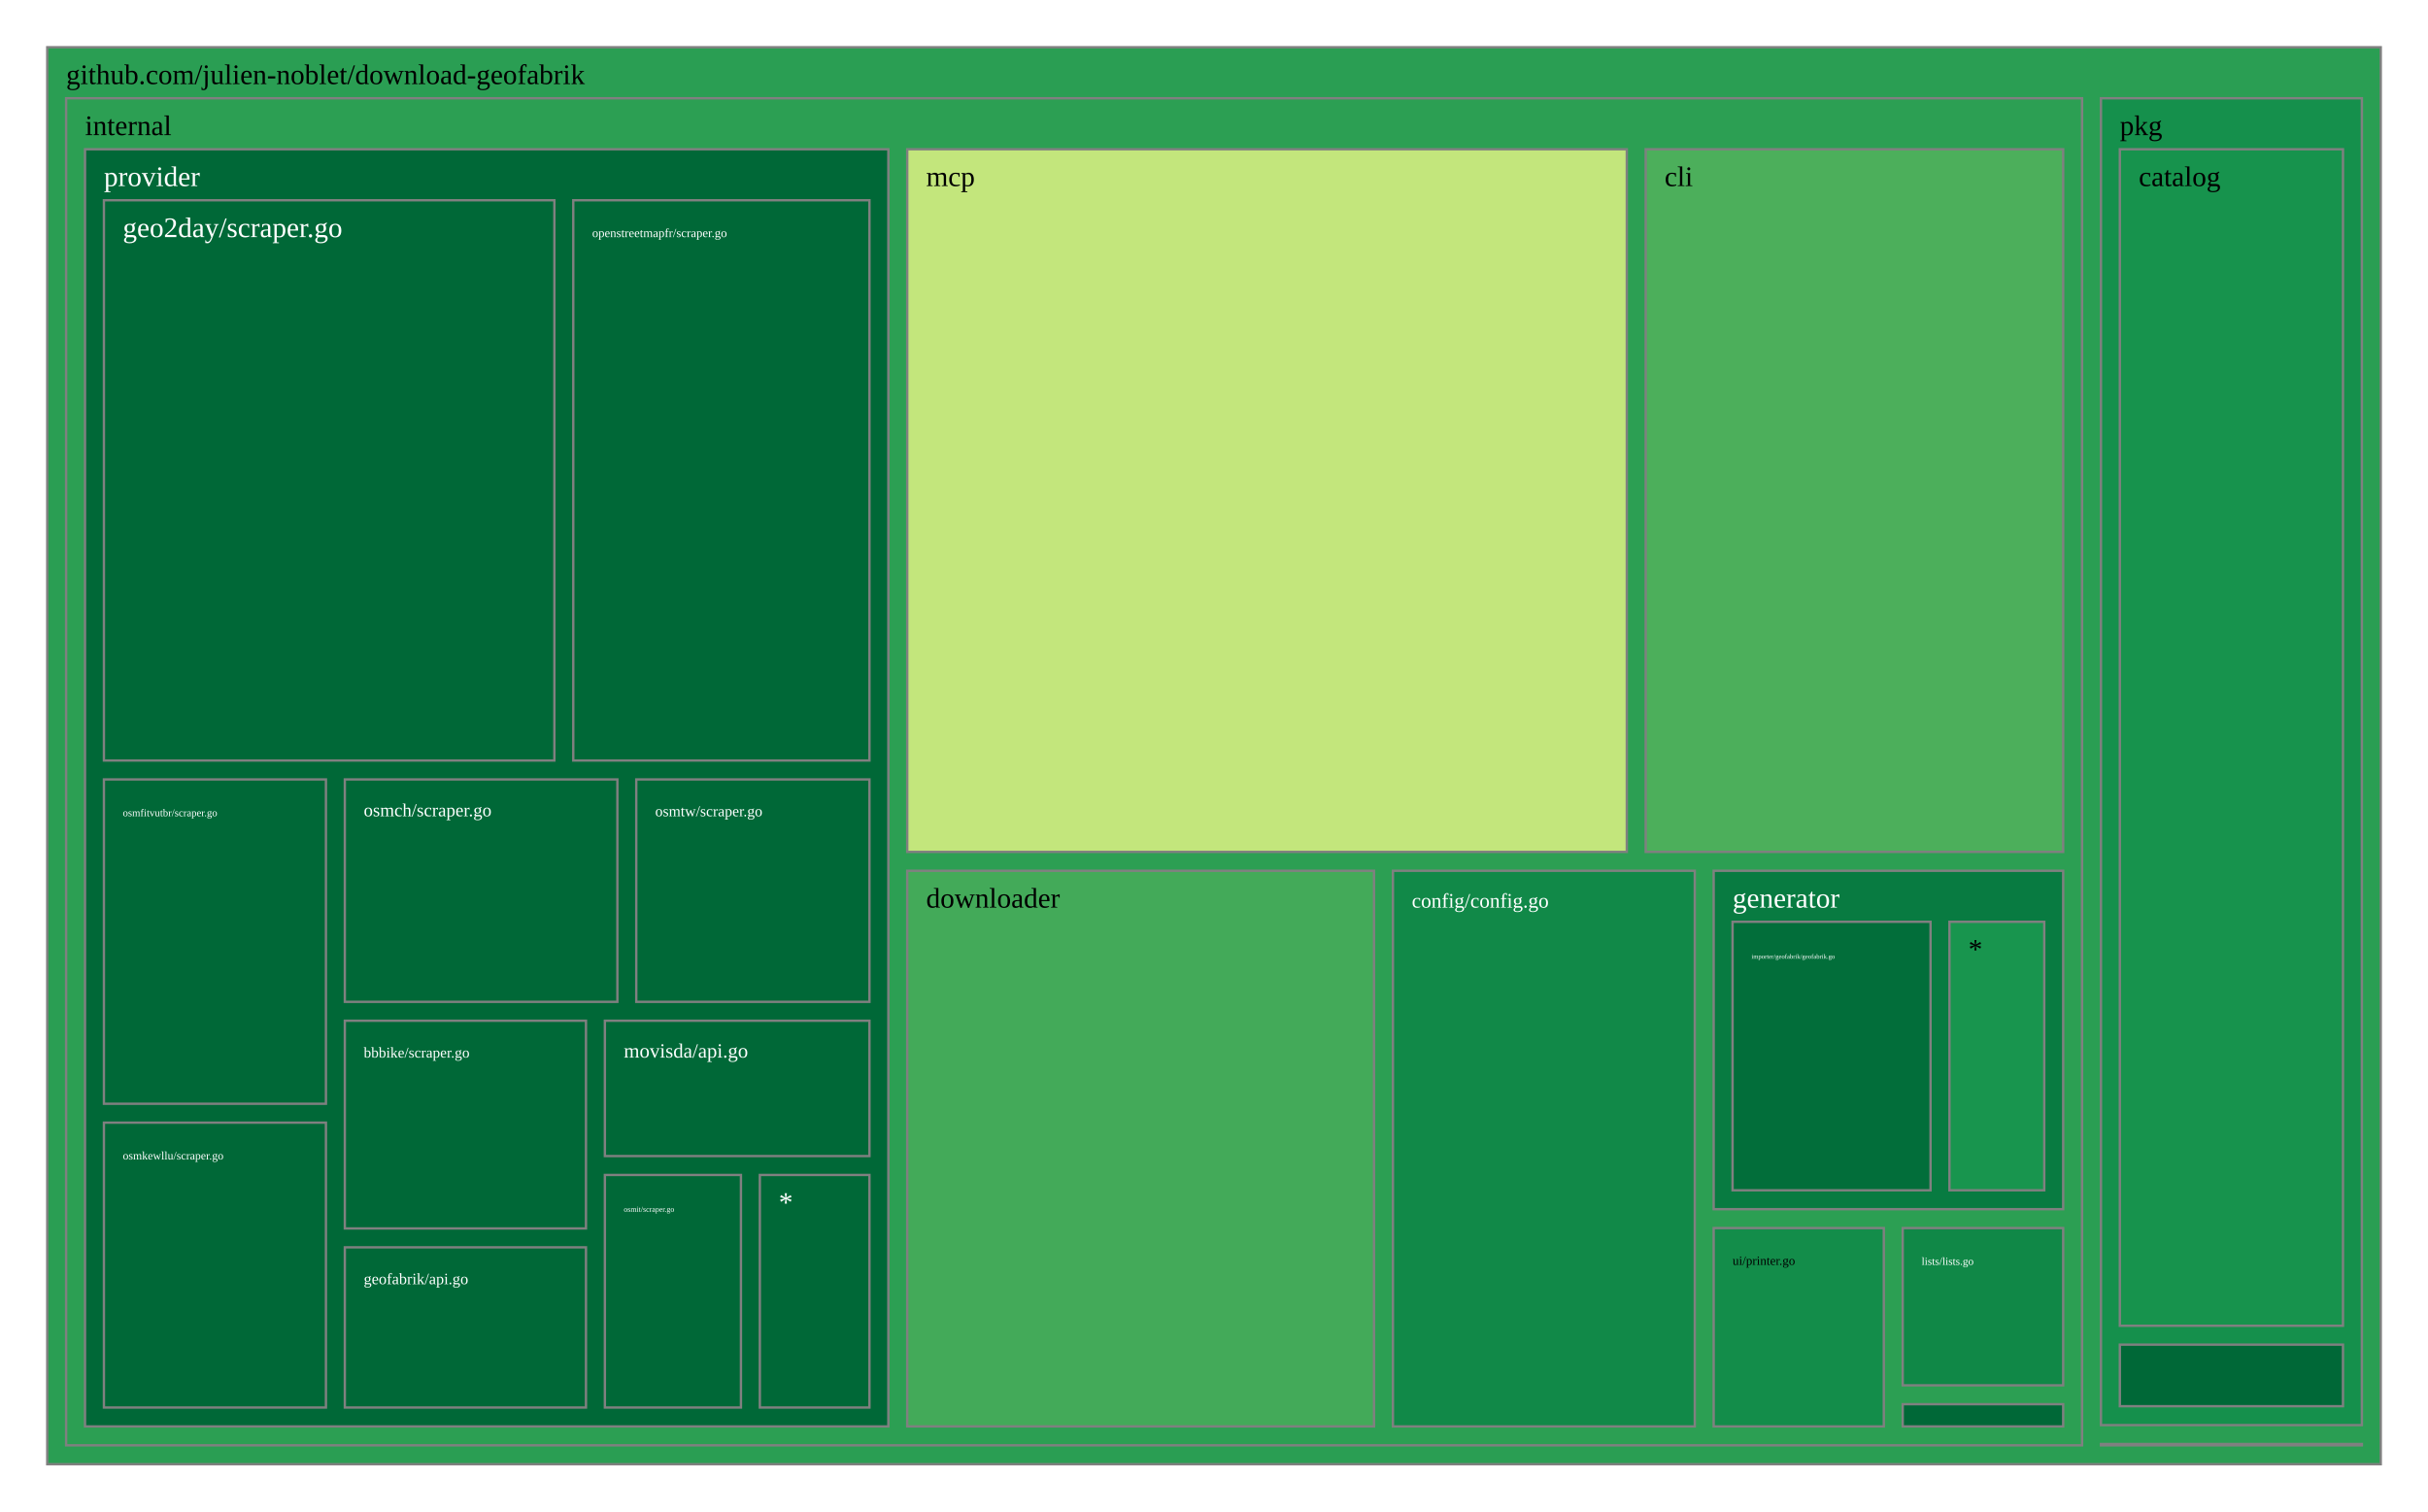
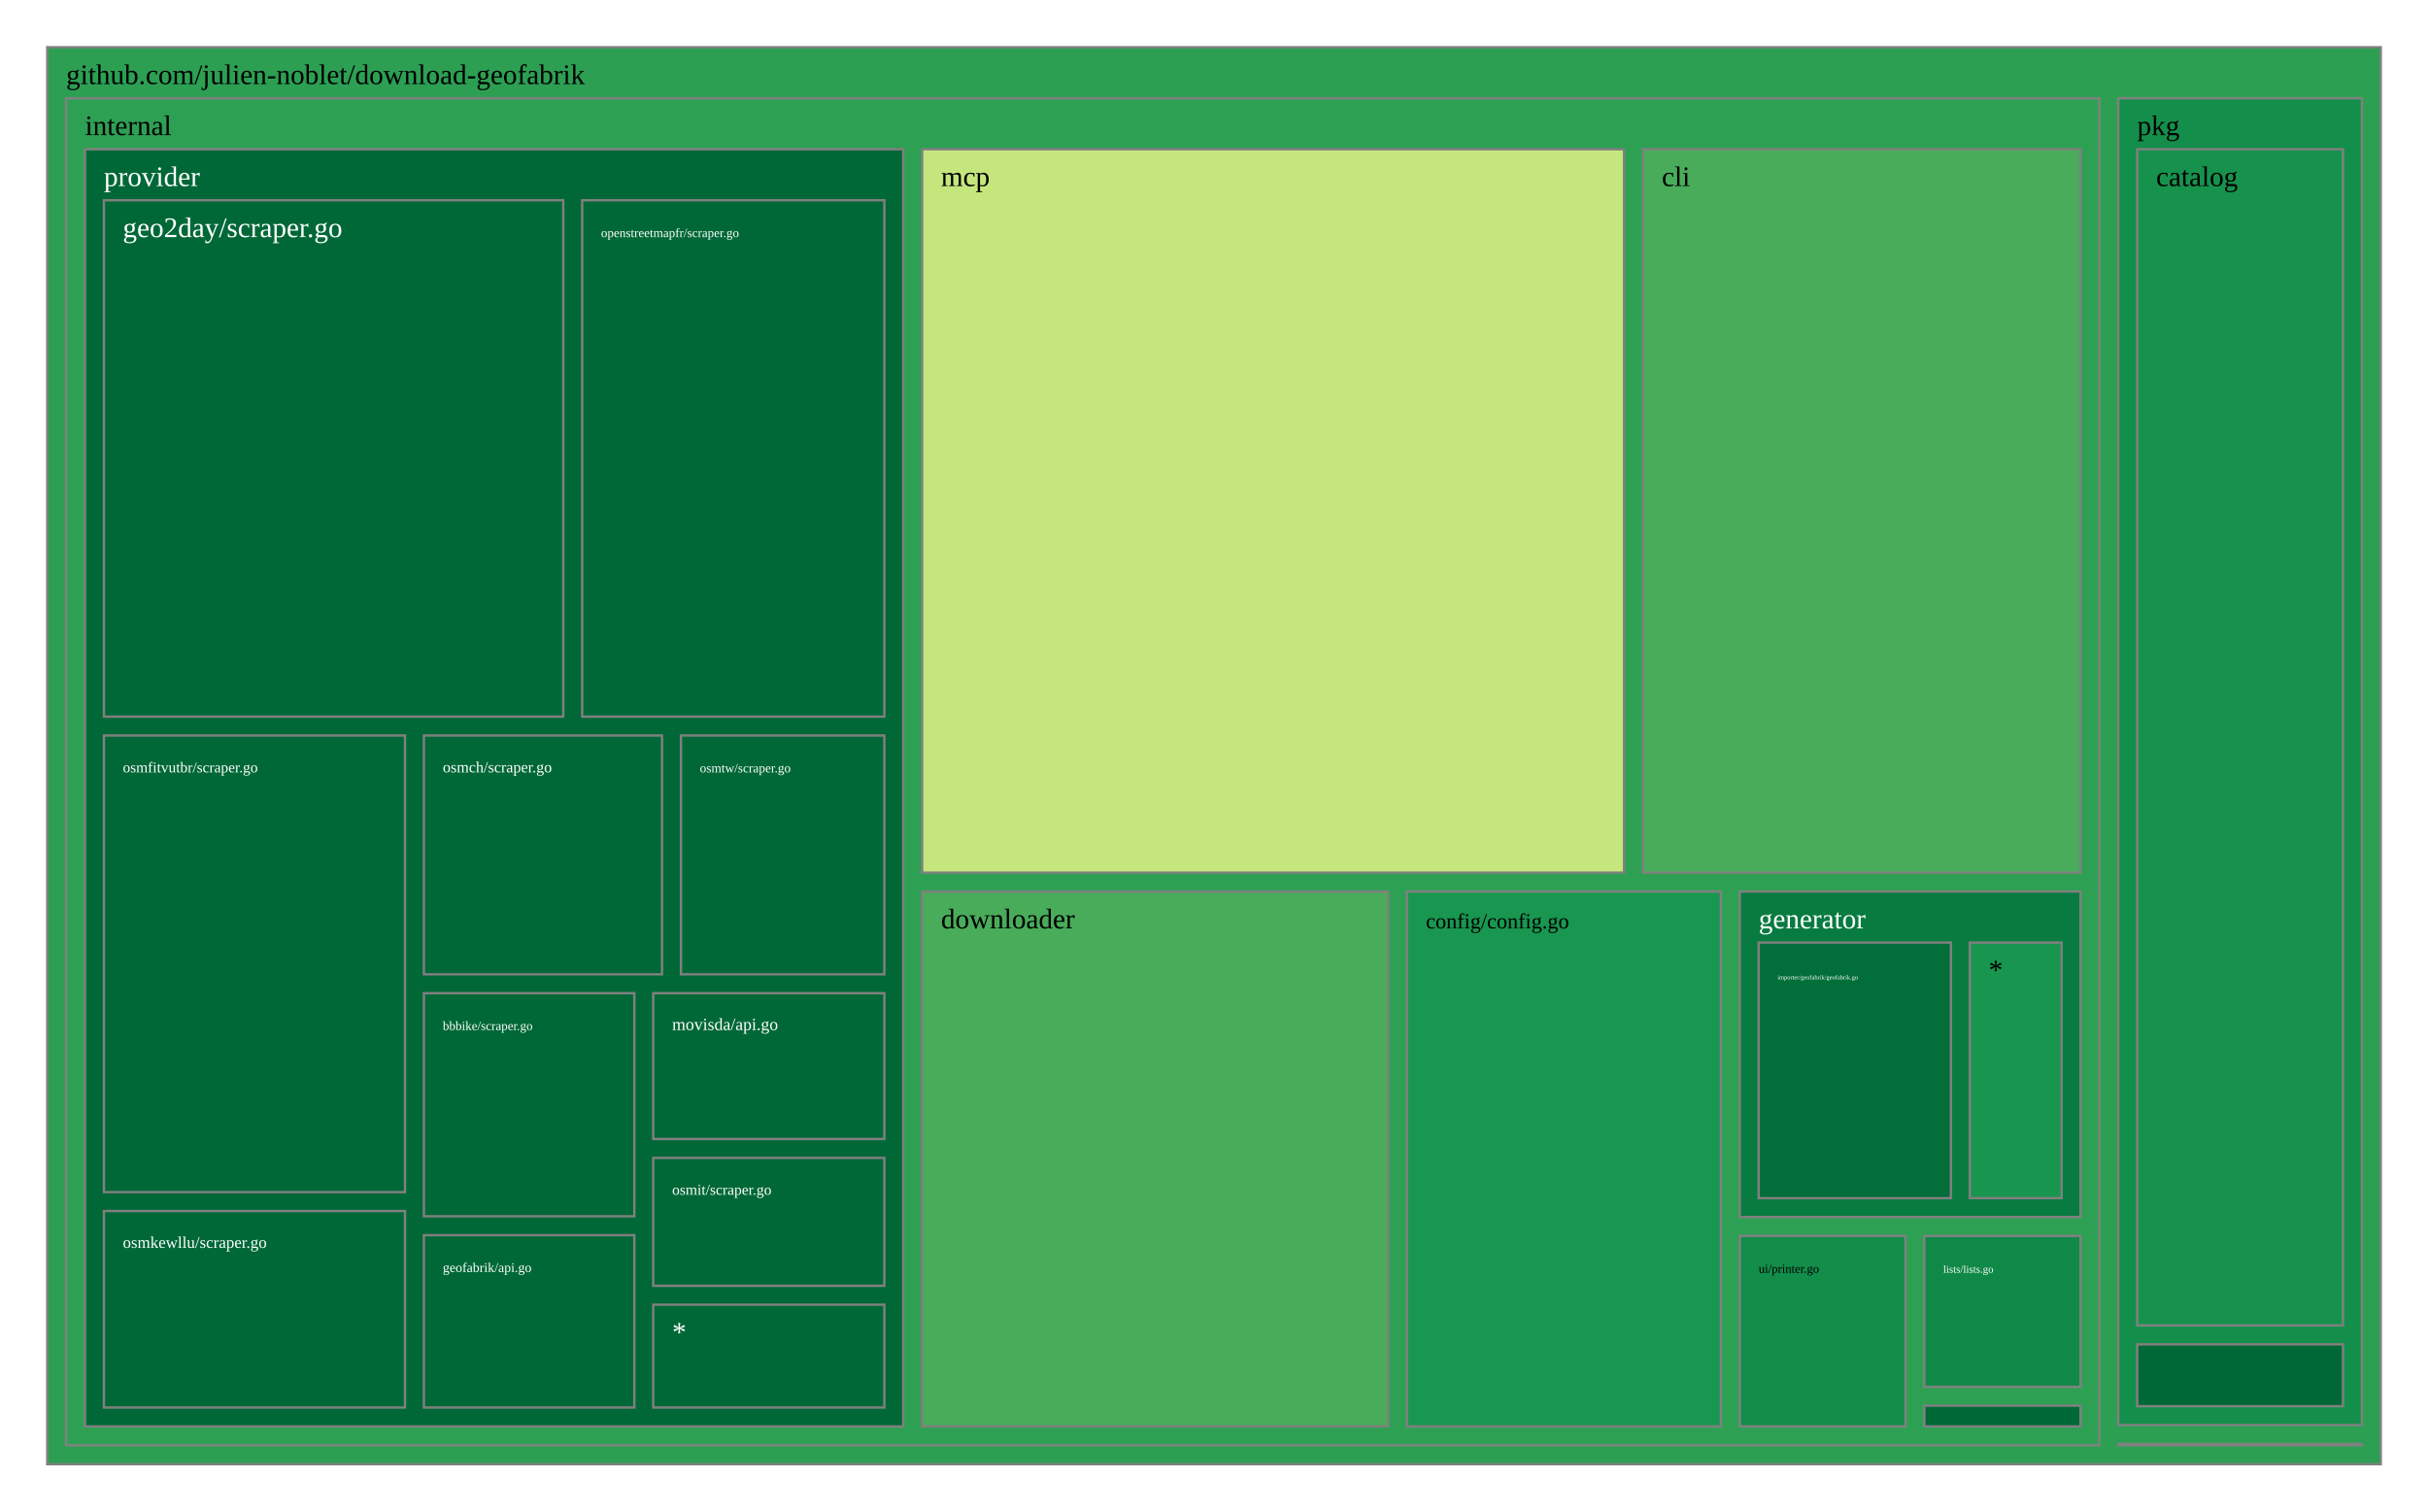
<svg xmlns="http://www.w3.org/2000/svg" viewBox="0 0 1028 640" style="background: white none repeat scroll 0% 0%;">
  <g>
-     <rect x="20" y="20" width="988" height="600" style="fill: rgb(42, 158, 83);opacity:1;fill-opacity:1.00;stroke:rgb(128,128,128);stroke-width:1px;stroke-opacity:1.00;" />
+     <rect x="20" y="20" width="988" height="600" style="fill: rgb(44, 159, 83);opacity:1;fill-opacity:1.00;stroke:rgb(128,128,128);stroke-width:1px;stroke-opacity:1.00;" />
    <text data-notex="1" text-anchor="start" transform="translate(28,35.6) scale(1)" style="font-family: Open Sans, verdana, arial, sans-serif !important; font-size: 12px; fill: rgb(0, 0, 0); fill-opacity: 1.00; white-space: pre;" data-math="N">github.com/julien-noblet/download-geofabrik</text>
  </g>
  <g>
-     <rect x="889.531" y="611.444" width="110.469" height="0.556" style="fill: rgb(165, 0, 38);opacity:1;fill-opacity:1.00;stroke:rgb(128,128,128);stroke-width:1px;stroke-opacity:1.00;" />
+     <rect x="896.876" y="611.418" width="103.124" height="0.582" style="fill: rgb(165, 0, 38);opacity:1;fill-opacity:1.00;stroke:rgb(128,128,128);stroke-width:1px;stroke-opacity:1.00;" />
  </g>
  <g>
-     <rect x="28" y="41.6" width="853.531" height="570.4" style="fill: rgb(44, 159, 83);opacity:1;fill-opacity:1.00;stroke:rgb(128,128,128);stroke-width:1px;stroke-opacity:1.00;" />
+     <rect x="28" y="41.6" width="860.876" height="570.4" style="fill: rgb(46, 160, 84);opacity:1;fill-opacity:1.00;stroke:rgb(128,128,128);stroke-width:1px;stroke-opacity:1.00;" />
    <text data-notex="1" text-anchor="start" transform="translate(36,57.2) scale(1)" style="font-family: Open Sans, verdana, arial, sans-serif !important; font-size: 12px; fill: rgb(0, 0, 0); fill-opacity: 1.00; white-space: pre;" data-math="N">internal</text>
  </g>
  <g>
-     <rect x="889.531" y="41.6" width="110.469" height="561.844" style="fill: rgb(21, 144, 76);opacity:1;fill-opacity:1.00;stroke:rgb(128,128,128);stroke-width:1px;stroke-opacity:1.00;" />
-     <text data-notex="1" text-anchor="start" transform="translate(897.5308,57.2) scale(1)" style="font-family: Open Sans, verdana, arial, sans-serif !important; font-size: 12px; fill: rgb(0, 0, 0); fill-opacity: 1.00; white-space: pre;" data-math="N">pkg</text>
+     <rect x="896.876" y="41.6" width="103.124" height="561.818" style="fill: rgb(20, 143, 75);opacity:1;fill-opacity:1.00;stroke:rgb(128,128,128);stroke-width:1px;stroke-opacity:1.00;" />
+     <text data-notex="1" text-anchor="start" transform="translate(904.8762,57.2) scale(1)" style="font-family: Open Sans, verdana, arial, sans-serif !important; font-size: 12px; fill: rgb(0, 0, 0); fill-opacity: 1.00; white-space: pre;" data-math="N">pkg</text>
  </g>
  <g>
-     <rect x="696.778" y="63.2" width="176.753" height="297.521" style="fill: rgb(76, 175, 91);opacity:1;fill-opacity:1.00;stroke:rgb(128,128,128);stroke-width:1px;stroke-opacity:1.00;" />
-     <text data-notex="1" text-anchor="start" transform="translate(704.7779,78.8) scale(1)" style="font-family: Open Sans, verdana, arial, sans-serif !important; font-size: 12px; fill: rgb(0, 0, 0); fill-opacity: 1.00; white-space: pre;" data-math="N">cli</text>
+     <rect x="695.598" y="63.2" width="185.279" height="306.313" style="fill: rgb(73, 172, 90);opacity:1;fill-opacity:1.00;stroke:rgb(128,128,128);stroke-width:1px;stroke-opacity:1.00;" />
+     <text data-notex="1" text-anchor="start" transform="translate(703.5977,78.8) scale(1)" style="font-family: Open Sans, verdana, arial, sans-serif !important; font-size: 12px; fill: rgb(0, 0, 0); fill-opacity: 1.00; white-space: pre;" data-math="N">cli</text>
  </g>
  <g>
-     <rect x="589.757" y="368.721" width="127.799" height="235.279" style="fill: rgb(17, 137, 72);opacity:1;fill-opacity:1.00;stroke:rgb(128,128,128);stroke-width:1px;stroke-opacity:1.00;" />
-     <text data-notex="1" text-anchor="start" transform="translate(597.7574,384.3214) scale(0.727857)" style="font-family: Open Sans, verdana, arial, sans-serif !important; font-size: 12px; fill: rgb(255, 255, 255); fill-opacity: 1.00; white-space: pre;" data-math="N">config/config.go</text>
+     <rect x="595.712" y="377.513" width="132.901" height="226.487" style="fill: rgb(25, 150, 79);opacity:1;fill-opacity:1.00;stroke:rgb(128,128,128);stroke-width:1px;stroke-opacity:1.00;" />
+     <text data-notex="1" text-anchor="start" transform="translate(603.7118,393.1127) scale(0.761072)" style="font-family: Open Sans, verdana, arial, sans-serif !important; font-size: 12px; fill: rgb(0, 0, 0); fill-opacity: 1.00; white-space: pre;" data-math="N">config/config.go</text>
  </g>
  <g>
-     <rect x="384.119" y="368.721" width="197.638" height="235.279" style="fill: rgb(67, 170, 89);opacity:1;fill-opacity:1.00;stroke:rgb(128,128,128);stroke-width:1px;stroke-opacity:1.00;" />
-     <text data-notex="1" text-anchor="start" transform="translate(392.1193,384.3214) scale(1)" style="font-family: Open Sans, verdana, arial, sans-serif !important; font-size: 12px; fill: rgb(0, 0, 0); fill-opacity: 1.00; white-space: pre;" data-math="N">downloader</text>
+     <rect x="390.421" y="377.513" width="197.291" height="226.487" style="fill: rgb(73, 172, 90);opacity:1;fill-opacity:1.00;stroke:rgb(128,128,128);stroke-width:1px;stroke-opacity:1.00;" />
+     <text data-notex="1" text-anchor="start" transform="translate(398.421,393.1127) scale(1)" style="font-family: Open Sans, verdana, arial, sans-serif !important; font-size: 12px; fill: rgb(0, 0, 0); fill-opacity: 1.00; white-space: pre;" data-math="N">downloader</text>
  </g>
  <g>
-     <rect x="805.596" y="594.597" width="67.935" height="9.403" style="fill: rgb(0, 104, 55);opacity:1;fill-opacity:1.00;stroke:rgb(128,128,128);stroke-width:1px;stroke-opacity:1.00;" />
+     <rect x="814.748" y="595.226" width="66.128" height="8.774" style="fill: rgb(0, 104, 55);opacity:1;fill-opacity:1.00;stroke:rgb(128,128,128);stroke-width:1px;stroke-opacity:1.00;" />
  </g>
  <g>
-     <rect x="725.556" y="368.721" width="147.975" height="143.293" style="fill: rgb(8, 123, 65);opacity:1;fill-opacity:1.00;stroke:rgb(128,128,128);stroke-width:1px;stroke-opacity:1.00;" />
-     <text data-notex="1" text-anchor="start" transform="translate(733.5562,384.3214) scale(1)" style="font-family: Open Sans, verdana, arial, sans-serif !important; font-size: 12px; fill: rgb(255, 255, 255); fill-opacity: 1.00; white-space: pre;" data-math="N">generator</text>
+     <rect x="736.613" y="377.513" width="144.264" height="137.825" style="fill: rgb(8, 123, 65);opacity:1;fill-opacity:1.00;stroke:rgb(128,128,128);stroke-width:1px;stroke-opacity:1.00;" />
+     <text data-notex="1" text-anchor="start" transform="translate(744.6125,393.1127) scale(1)" style="font-family: Open Sans, verdana, arial, sans-serif !important; font-size: 12px; fill: rgb(255, 255, 255); fill-opacity: 1.00; white-space: pre;" data-math="N">generator</text>
  </g>
  <g>
-     <rect x="805.596" y="520.014" width="67.935" height="66.583" style="fill: rgb(16, 136, 71);opacity:1;fill-opacity:1.00;stroke:rgb(128,128,128);stroke-width:1px;stroke-opacity:1.00;" />
-     <text data-notex="1" text-anchor="start" transform="translate(813.5958,535.6141) scale(0.386421)" style="font-family: Open Sans, verdana, arial, sans-serif !important; font-size: 12px; fill: rgb(255, 255, 255); fill-opacity: 1.00; white-space: pre;" data-math="N">lists/lists.go</text>
+     <rect x="814.748" y="523.338" width="66.128" height="63.888" style="fill: rgb(16, 136, 71);opacity:1;fill-opacity:1.00;stroke:rgb(128,128,128);stroke-width:1px;stroke-opacity:1.00;" />
+     <text data-notex="1" text-anchor="start" transform="translate(822.7478,538.9381) scale(0.372979)" style="font-family: Open Sans, verdana, arial, sans-serif !important; font-size: 12px; fill: rgb(255, 255, 255); fill-opacity: 1.00; white-space: pre;" data-math="N">lists/lists.go</text>
  </g>
  <g>
-     <rect x="384.119" y="63.2" width="304.659" height="297.521" style="fill: rgb(195, 230, 124);opacity:1;fill-opacity:1.00;stroke:rgb(128,128,128);stroke-width:1px;stroke-opacity:1.00;" />
-     <text data-notex="1" text-anchor="start" transform="translate(392.1193,78.8) scale(1)" style="font-family: Open Sans, verdana, arial, sans-serif !important; font-size: 12px; fill: rgb(0, 0, 0); fill-opacity: 1.00; white-space: pre;" data-math="N">mcp</text>
+     <rect x="390.421" y="63.2" width="297.177" height="306.313" style="fill: rgb(197, 230, 125);opacity:1;fill-opacity:1.00;stroke:rgb(128,128,128);stroke-width:1px;stroke-opacity:1.00;" />
+     <text data-notex="1" text-anchor="start" transform="translate(398.421,78.8) scale(1)" style="font-family: Open Sans, verdana, arial, sans-serif !important; font-size: 12px; fill: rgb(0, 0, 0); fill-opacity: 1.00; white-space: pre;" data-math="N">mcp</text>
  </g>
  <g>
-     <rect x="36" y="63.2" width="340.119" height="540.8" style="fill: rgb(0, 104, 55);opacity:1;fill-opacity:1.00;stroke:rgb(128,128,128);stroke-width:1px;stroke-opacity:1.00;" />
+     <rect x="36" y="63.2" width="346.421" height="540.8" style="fill: rgb(0, 104, 55);opacity:1;fill-opacity:1.00;stroke:rgb(128,128,128);stroke-width:1px;stroke-opacity:1.00;" />
    <text data-notex="1" text-anchor="start" transform="translate(44,78.8) scale(1)" style="font-family: Open Sans, verdana, arial, sans-serif !important; font-size: 12px; fill: rgb(255, 255, 255); fill-opacity: 1.00; white-space: pre;" data-math="N">provider</text>
  </g>
  <g>
-     <rect x="725.556" y="520.014" width="72.04" height="83.986" style="fill: rgb(19, 141, 74);opacity:1;fill-opacity:1.00;stroke:rgb(128,128,128);stroke-width:1px;stroke-opacity:1.00;" />
-     <text data-notex="1" text-anchor="start" transform="translate(733.5562,535.6141) scale(0.449035)" style="font-family: Open Sans, verdana, arial, sans-serif !important; font-size: 12px; fill: rgb(0, 0, 0); fill-opacity: 1.00; white-space: pre;" data-math="N">ui/printer.go</text>
+     <rect x="736.613" y="523.338" width="70.135" height="80.662" style="fill: rgb(19, 141, 74);opacity:1;fill-opacity:1.00;stroke:rgb(128,128,128);stroke-width:1px;stroke-opacity:1.00;" />
+     <text data-notex="1" text-anchor="start" transform="translate(744.6125,538.9381) scale(0.433776)" style="font-family: Open Sans, verdana, arial, sans-serif !important; font-size: 12px; fill: rgb(0, 0, 0); fill-opacity: 1.00; white-space: pre;" data-math="N">ui/printer.go</text>
  </g>
  <g>
-     <rect x="897.531" y="63.2" width="94.469" height="498.174" style="fill: rgb(23, 147, 77);opacity:1;fill-opacity:1.00;stroke:rgb(128,128,128);stroke-width:1px;stroke-opacity:1.00;" />
-     <text data-notex="1" text-anchor="start" transform="translate(905.5308,78.8) scale(1)" style="font-family: Open Sans, verdana, arial, sans-serif !important; font-size: 12px; fill: rgb(0, 0, 0); fill-opacity: 1.00; white-space: pre;" data-math="N">catalog</text>
+     <rect x="904.876" y="63.2" width="87.124" height="498.048" style="fill: rgb(22, 146, 77);opacity:1;fill-opacity:1.00;stroke:rgb(128,128,128);stroke-width:1px;stroke-opacity:1.00;" />
+     <text data-notex="1" text-anchor="start" transform="translate(912.8762,78.8) scale(1)" style="font-family: Open Sans, verdana, arial, sans-serif !important; font-size: 12px; fill: rgb(0, 0, 0); fill-opacity: 1.00; white-space: pre;" data-math="N">catalog</text>
  </g>
  <g>
-     <rect x="897.531" y="569.374" width="94.469" height="26.069" style="fill: rgb(0, 104, 55);opacity:1;fill-opacity:1.00;stroke:rgb(128,128,128);stroke-width:1px;stroke-opacity:1.00;" />
+     <rect x="904.876" y="569.248" width="87.124" height="26.17" style="fill: rgb(0, 104, 55);opacity:1;fill-opacity:1.00;stroke:rgb(128,128,128);stroke-width:1px;stroke-opacity:1.00;" />
  </g>
  <g>
-     <rect x="733.556" y="390.321" width="83.823" height="113.693" style="fill: rgb(2, 110, 58);opacity:1;fill-opacity:1.00;stroke:rgb(128,128,128);stroke-width:1px;stroke-opacity:1.00;" />
-     <text data-notex="1" text-anchor="start" transform="translate(741.5562,405.9214) scale(0.227901)" style="font-family: Open Sans, verdana, arial, sans-serif !important; font-size: 12px; fill: rgb(255, 255, 255); fill-opacity: 1.00; white-space: pre;" data-math="N">importer/geofabrik/geofabrik.go</text>
+     <rect x="744.613" y="399.113" width="81.389" height="108.225" style="fill: rgb(2, 110, 58);opacity:1;fill-opacity:1.00;stroke:rgb(128,128,128);stroke-width:1px;stroke-opacity:1.00;" />
+     <text data-notex="1" text-anchor="start" transform="translate(752.6125,414.7127) scale(0.219721)" style="font-family: Open Sans, verdana, arial, sans-serif !important; font-size: 12px; fill: rgb(255, 255, 255); fill-opacity: 1.00; white-space: pre;" data-math="N">importer/geofabrik/geofabrik.go</text>
  </g>
  <g>
-     <rect x="825.379" y="390.321" width="40.151" height="113.693" style="fill: rgb(24, 149, 78);opacity:1;fill-opacity:1.00;stroke:rgb(128,128,128);stroke-width:1px;stroke-opacity:1.00;" />
-     <text data-notex="1" text-anchor="start" transform="translate(833.3795,405.9214) scale(1)" style="font-family: Open Sans, verdana, arial, sans-serif !important; font-size: 12px; fill: rgb(0, 0, 0); fill-opacity: 1.00; white-space: pre;" data-math="N">*</text>
+     <rect x="834.001" y="399.113" width="38.875" height="108.225" style="fill: rgb(24, 149, 78);opacity:1;fill-opacity:1.00;stroke:rgb(128,128,128);stroke-width:1px;stroke-opacity:1.00;" />
+     <text data-notex="1" text-anchor="start" transform="translate(842.0015,414.7127) scale(1)" style="font-family: Open Sans, verdana, arial, sans-serif !important; font-size: 12px; fill: rgb(0, 0, 0); fill-opacity: 1.00; white-space: pre;" data-math="N">*</text>
  </g>
  <g>
-     <rect x="145.999" y="432.216" width="102.101" height="87.951" style="fill: rgb(0, 104, 55);opacity:1;fill-opacity:1.00;stroke:rgb(128,128,128);stroke-width:1px;stroke-opacity:1.00;" />
-     <text data-notex="1" text-anchor="start" transform="translate(153.9992,447.8164) scale(0.527577)" style="font-family: Open Sans, verdana, arial, sans-serif !important; font-size: 12px; fill: rgb(255, 255, 255); fill-opacity: 1.00; white-space: pre;" data-math="N">bbbike/scraper.go</text>
+     <rect x="179.478" y="420.561" width="89.098" height="94.461" style="fill: rgb(0, 104, 55);opacity:1;fill-opacity:1.00;stroke:rgb(128,128,128);stroke-width:1px;stroke-opacity:1.00;" />
+     <text data-notex="1" text-anchor="start" transform="translate(187.4781,436.1609) scale(0.447903)" style="font-family: Open Sans, verdana, arial, sans-serif !important; font-size: 12px; fill: rgb(255, 255, 255); fill-opacity: 1.00; white-space: pre;" data-math="N">bbbike/scraper.go</text>
  </g>
  <g>
-     <rect x="44" y="84.8" width="190.716" height="237.235" style="fill: rgb(0, 104, 55);opacity:1;fill-opacity:1.00;stroke:rgb(128,128,128);stroke-width:1px;stroke-opacity:1.00;" />
+     <rect x="44" y="84.8" width="194.486" height="218.646" style="fill: rgb(0, 104, 55);opacity:1;fill-opacity:1.00;stroke:rgb(128,128,128);stroke-width:1px;stroke-opacity:1.00;" />
    <text data-notex="1" text-anchor="start" transform="translate(52,100.4) scale(1)" style="font-family: Open Sans, verdana, arial, sans-serif !important; font-size: 12px; fill: rgb(255, 255, 255); fill-opacity: 1.00; white-space: pre;" data-math="N">geo2day/scraper.go</text>
  </g>
  <g>
-     <rect x="145.999" y="528.168" width="102.101" height="67.832" style="fill: rgb(0, 104, 55);opacity:1;fill-opacity:1.00;stroke:rgb(128,128,128);stroke-width:1px;stroke-opacity:1.00;" />
-     <text data-notex="1" text-anchor="start" transform="translate(153.9992,543.7676) scale(0.56055)" style="font-family: Open Sans, verdana, arial, sans-serif !important; font-size: 12px; fill: rgb(255, 255, 255); fill-opacity: 1.00; white-space: pre;" data-math="N">geofabrik/api.go</text>
+     <rect x="179.478" y="523.022" width="89.098" height="72.978" style="fill: rgb(0, 104, 55);opacity:1;fill-opacity:1.00;stroke:rgb(128,128,128);stroke-width:1px;stroke-opacity:1.00;" />
+     <text data-notex="1" text-anchor="start" transform="translate(187.4781,538.6224) scale(0.475896)" style="font-family: Open Sans, verdana, arial, sans-serif !important; font-size: 12px; fill: rgb(255, 255, 255); fill-opacity: 1.00; white-space: pre;" data-math="N">geofabrik/api.go</text>
  </g>
  <g>
-     <rect x="256.1" y="432.216" width="112.02" height="57.306" style="fill: rgb(0, 104, 55);opacity:1;fill-opacity:1.00;stroke:rgb(128,128,128);stroke-width:1px;stroke-opacity:1.00;" />
-     <text data-notex="1" text-anchor="start" transform="translate(264.0997,447.8164) scale(0.714431)" style="font-family: Open Sans, verdana, arial, sans-serif !important; font-size: 12px; fill: rgb(255, 255, 255); fill-opacity: 1.00; white-space: pre;" data-math="N">movisda/api.go</text>
+     <rect x="276.576" y="420.561" width="97.845" height="61.737" style="fill: rgb(0, 104, 55);opacity:1;fill-opacity:1.00;stroke:rgb(128,128,128);stroke-width:1px;stroke-opacity:1.00;" />
+     <text data-notex="1" text-anchor="start" transform="translate(284.5758,436.1609) scale(0.608967)" style="font-family: Open Sans, verdana, arial, sans-serif !important; font-size: 12px; fill: rgb(255, 255, 255); fill-opacity: 1.00; white-space: pre;" data-math="N">movisda/api.go</text>
  </g>
  <g>
-     <rect x="242.716" y="84.8" width="125.404" height="237.235" style="fill: rgb(0, 104, 55);opacity:1;fill-opacity:1.00;stroke:rgb(128,128,128);stroke-width:1px;stroke-opacity:1.00;" />
-     <text data-notex="1" text-anchor="start" transform="translate(250.7157,100.4) scale(0.438316)" style="font-family: Open Sans, verdana, arial, sans-serif !important; font-size: 12px; fill: rgb(255, 255, 255); fill-opacity: 1.00; white-space: pre;" data-math="N">openstreetmapfr/scraper.go</text>
+     <rect x="246.486" y="84.8" width="127.935" height="218.646" style="fill: rgb(0, 104, 55);opacity:1;fill-opacity:1.00;stroke:rgb(128,128,128);stroke-width:1px;stroke-opacity:1.00;" />
+     <text data-notex="1" text-anchor="start" transform="translate(254.4862,100.4) scale(0.448457)" style="font-family: Open Sans, verdana, arial, sans-serif !important; font-size: 12px; fill: rgb(255, 255, 255); fill-opacity: 1.00; white-space: pre;" data-math="N">openstreetmapfr/scraper.go</text>
  </g>
  <g>
-     <rect x="145.999" y="330.035" width="115.398" height="94.182" style="fill: rgb(0, 104, 55);opacity:1;fill-opacity:1.00;stroke:rgb(128,128,128);stroke-width:1px;stroke-opacity:1.00;" />
-     <text data-notex="1" text-anchor="start" transform="translate(153.9992,345.6348) scale(0.647121)" style="font-family: Open Sans, verdana, arial, sans-serif !important; font-size: 12px; fill: rgb(255, 255, 255); fill-opacity: 1.00; white-space: pre;" data-math="N">osmch/scraper.go</text>
+     <rect x="179.478" y="311.446" width="100.824" height="101.115" style="fill: rgb(0, 104, 55);opacity:1;fill-opacity:1.00;stroke:rgb(128,128,128);stroke-width:1px;stroke-opacity:1.00;" />
+     <text data-notex="1" text-anchor="start" transform="translate(187.4781,327.0462) scale(0.552243)" style="font-family: Open Sans, verdana, arial, sans-serif !important; font-size: 12px; fill: rgb(255, 255, 255); fill-opacity: 1.00; white-space: pre;" data-math="N">osmch/scraper.go</text>
  </g>
  <g>
-     <rect x="44" y="330.035" width="93.999" height="137.335" style="fill: rgb(0, 104, 55);opacity:1;fill-opacity:1.00;stroke:rgb(128,128,128);stroke-width:1px;stroke-opacity:1.00;" />
-     <text data-notex="1" text-anchor="start" transform="translate(52,345.6348) scale(0.369314)" style="font-family: Open Sans, verdana, arial, sans-serif !important; font-size: 12px; fill: rgb(255, 255, 255); fill-opacity: 1.00; white-space: pre;" data-math="N">osmfitvutbr/scraper.go</text>
+     <rect x="44" y="311.446" width="127.478" height="193.353" style="fill: rgb(0, 104, 55);opacity:1;fill-opacity:1.00;stroke:rgb(128,128,128);stroke-width:1px;stroke-opacity:1.00;" />
+     <text data-notex="1" text-anchor="start" transform="translate(52,327.0462) scale(0.527832)" style="font-family: Open Sans, verdana, arial, sans-serif !important; font-size: 12px; fill: rgb(255, 255, 255); fill-opacity: 1.00; white-space: pre;" data-math="N">osmfitvutbr/scraper.go</text>
  </g>
  <g>
-     <rect x="256.1" y="497.523" width="57.611" height="98.477" style="fill: rgb(0, 104, 55);opacity:1;fill-opacity:1.00;stroke:rgb(128,128,128);stroke-width:1px;stroke-opacity:1.00;" />
-     <text data-notex="1" text-anchor="start" transform="translate(264.0997,513.1226) scale(0.270903)" style="font-family: Open Sans, verdana, arial, sans-serif !important; font-size: 12px; fill: rgb(255, 255, 255); fill-opacity: 1.00; white-space: pre;" data-math="N">osmit/scraper.go</text>
+     <rect x="276.576" y="490.298" width="97.845" height="54.157" style="fill: rgb(0, 104, 55);opacity:1;fill-opacity:1.00;stroke:rgb(128,128,128);stroke-width:1px;stroke-opacity:1.00;" />
+     <text data-notex="1" text-anchor="start" transform="translate(284.5758,505.8981) scale(0.532847)" style="font-family: Open Sans, verdana, arial, sans-serif !important; font-size: 12px; fill: rgb(255, 255, 255); fill-opacity: 1.00; white-space: pre;" data-math="N">osmit/scraper.go</text>
  </g>
  <g>
-     <rect x="44" y="475.37" width="93.999" height="120.63" style="fill: rgb(0, 104, 55);opacity:1;fill-opacity:1.00;stroke:rgb(128,128,128);stroke-width:1px;stroke-opacity:1.00;" />
-     <text data-notex="1" text-anchor="start" transform="translate(52,490.97) scale(0.406246)" style="font-family: Open Sans, verdana, arial, sans-serif !important; font-size: 12px; fill: rgb(255, 255, 255); fill-opacity: 1.00; white-space: pre;" data-math="N">osmkewllu/scraper.go</text>
+     <rect x="44" y="512.799" width="127.478" height="83.201" style="fill: rgb(0, 104, 55);opacity:1;fill-opacity:1.00;stroke:rgb(128,128,128);stroke-width:1px;stroke-opacity:1.00;" />
+     <text data-notex="1" text-anchor="start" transform="translate(52,528.399) scale(0.580615)" style="font-family: Open Sans, verdana, arial, sans-serif !important; font-size: 12px; fill: rgb(255, 255, 255); fill-opacity: 1.00; white-space: pre;" data-math="N">osmkewllu/scraper.go</text>
  </g>
  <g>
-     <rect x="269.397" y="330.035" width="98.722" height="94.182" style="fill: rgb(0, 104, 55);opacity:1;fill-opacity:1.00;stroke:rgb(128,128,128);stroke-width:1px;stroke-opacity:1.00;" />
-     <text data-notex="1" text-anchor="start" transform="translate(277.3969,345.6348) scale(0.538557)" style="font-family: Open Sans, verdana, arial, sans-serif !important; font-size: 12px; fill: rgb(255, 255, 255); fill-opacity: 1.00; white-space: pre;" data-math="N">osmtw/scraper.go</text>
+     <rect x="288.303" y="311.446" width="86.118" height="101.115" style="fill: rgb(0, 104, 55);opacity:1;fill-opacity:1.00;stroke:rgb(128,128,128);stroke-width:1px;stroke-opacity:1.00;" />
+     <text data-notex="1" text-anchor="start" transform="translate(296.3026,327.0462) scale(0.4565)" style="font-family: Open Sans, verdana, arial, sans-serif !important; font-size: 12px; fill: rgb(255, 255, 255); fill-opacity: 1.00; white-space: pre;" data-math="N">osmtw/scraper.go</text>
  </g>
  <g>
-     <rect x="321.71" y="497.523" width="46.409" height="98.477" style="fill: rgb(0, 104, 55);opacity:1;fill-opacity:1.00;stroke:rgb(128,128,128);stroke-width:1px;stroke-opacity:1.00;" />
-     <text data-notex="1" text-anchor="start" transform="translate(329.7104,513.1226) scale(1)" style="font-family: Open Sans, verdana, arial, sans-serif !important; font-size: 12px; fill: rgb(255, 255, 255); fill-opacity: 1.00; white-space: pre;" data-math="N">*</text>
+     <rect x="276.576" y="552.455" width="97.845" height="43.545" style="fill: rgb(0, 104, 55);opacity:1;fill-opacity:1.00;stroke:rgb(128,128,128);stroke-width:1px;stroke-opacity:1.00;" />
+     <text data-notex="1" text-anchor="start" transform="translate(284.5758,568.0551) scale(1)" style="font-family: Open Sans, verdana, arial, sans-serif !important; font-size: 12px; fill: rgb(255, 255, 255); fill-opacity: 1.00; white-space: pre;" data-math="N">*</text>
  </g>
</svg>
